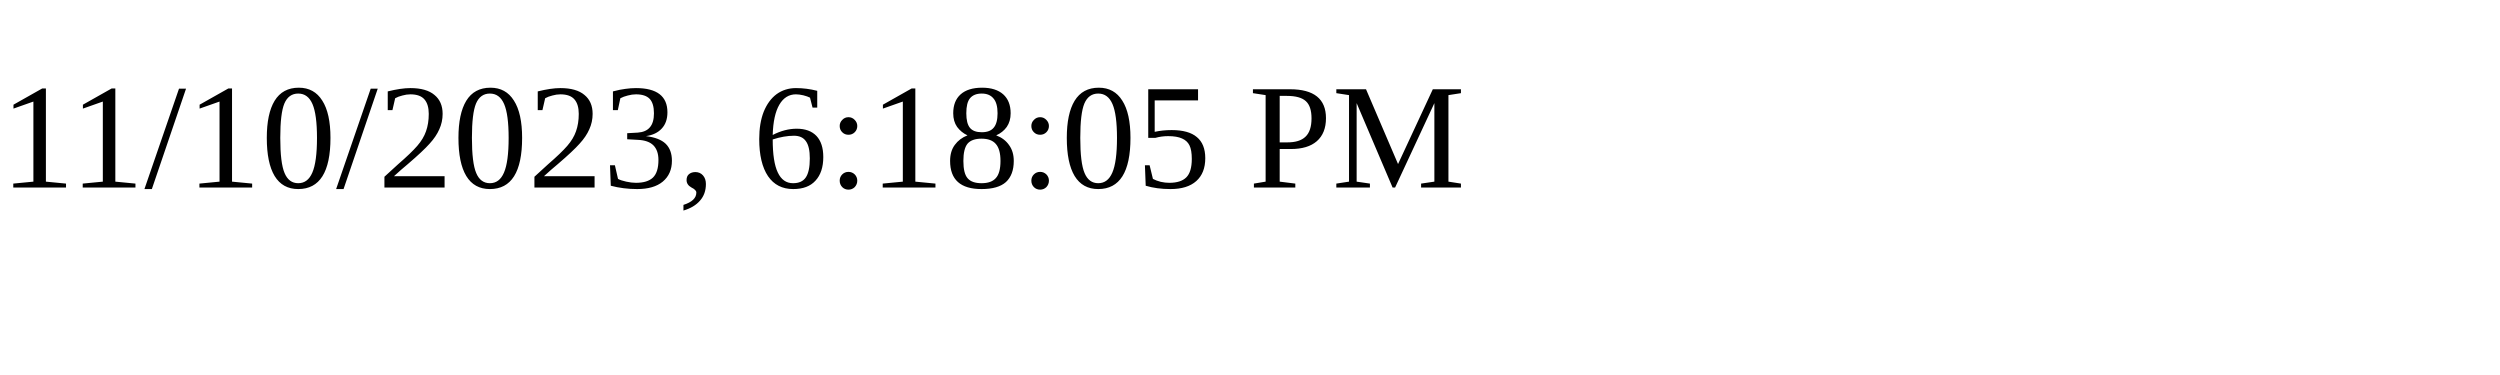
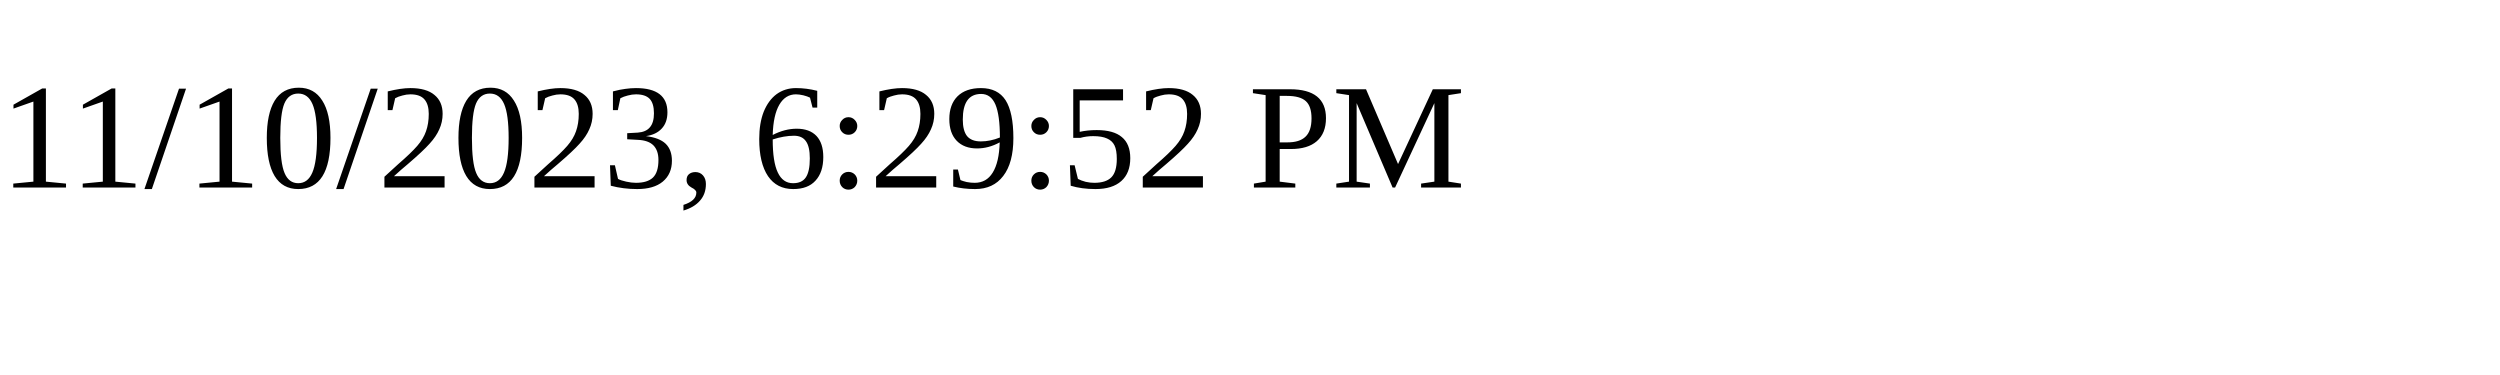
<svg xmlns="http://www.w3.org/2000/svg" height="30" width="200">
-   <text x="0" y="15">11/10/2023, 6:18:05 PM</text>
+   <text x="0" y="15">11/10/2023, 6:29:52 PM</text>
</svg>
